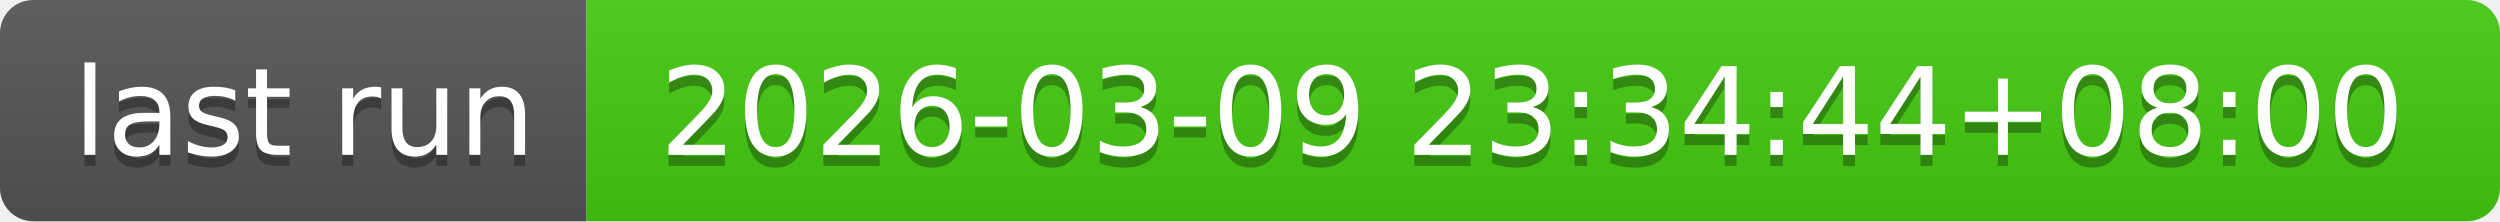
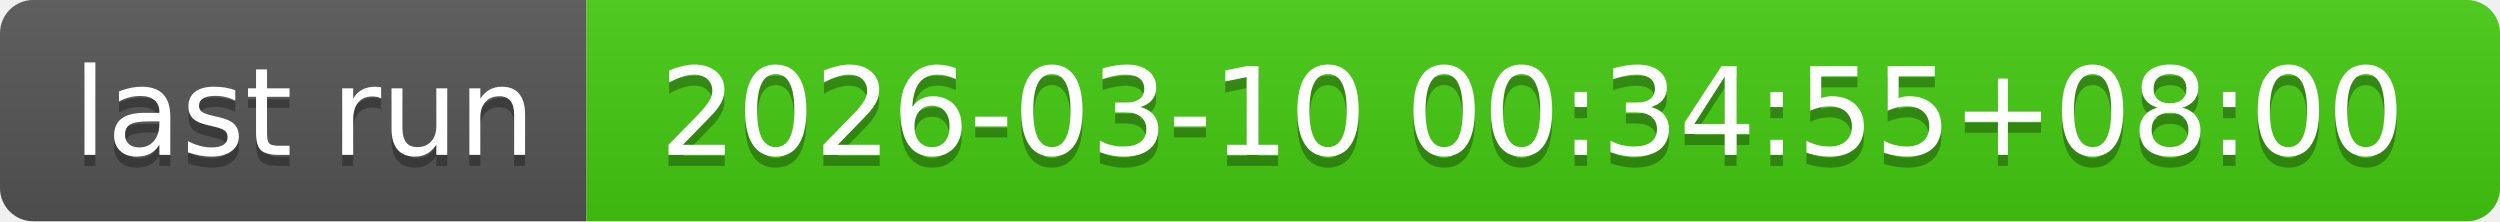
- <svg xmlns="http://www.w3.org/2000/svg" width="226" height="20" role="img" aria-label="last run: 2026-03-09 23:34:44+08:00">
+ <svg xmlns="http://www.w3.org/2000/svg" width="226" height="20" role="img" aria-label="last run: 2026-03-10 00:34:55+08:00">
  <linearGradient id="s" x2="0" y2="100%">
    <stop offset="0" stop-color="#bbb" stop-opacity=".1" />
    <stop offset="1" stop-opacity=".1" />
  </linearGradient>
  <clipPath id="r">
    <rect width="226" height="20" rx="3" fill="#fff" />
  </clipPath>
  <g clip-path="url(#r)">
    <rect width="53" height="20" fill="#555" />
    <rect x="53" width="173" height="20" fill="#4c1" />
    <rect width="226" height="20" fill="url(#s)" />
  </g>
  <g fill="#fff" text-anchor="middle" font-family="Verdana,Geneva,DejaVu Sans,sans-serif" text-rendering="geometricPrecision" font-size="110">
    <text aria-hidden="true" x="275" y="150" fill="#010101" fill-opacity=".3" transform="scale(.1)" textLength="430">last run</text>
    <text x="275" y="140" transform="scale(.1)" fill="#fff" textLength="430">last run</text>
-     <text aria-hidden="true" x="1385" y="150" fill="#010101" fill-opacity=".3" transform="scale(.1)" textLength="1630">2026-03-09 23:34:44+08:00</text>
-     <text x="1385" y="140" transform="scale(.1)" fill="#fff" textLength="1630">2026-03-09 23:34:44+08:00</text>
+     <text aria-hidden="true" x="1385" y="150" fill="#010101" fill-opacity=".3" transform="scale(.1)" textLength="1630">2026-03-10 00:34:55+08:00</text>
+     <text x="1385" y="140" transform="scale(.1)" fill="#fff" textLength="1630">2026-03-10 00:34:55+08:00</text>
  </g>
</svg>
